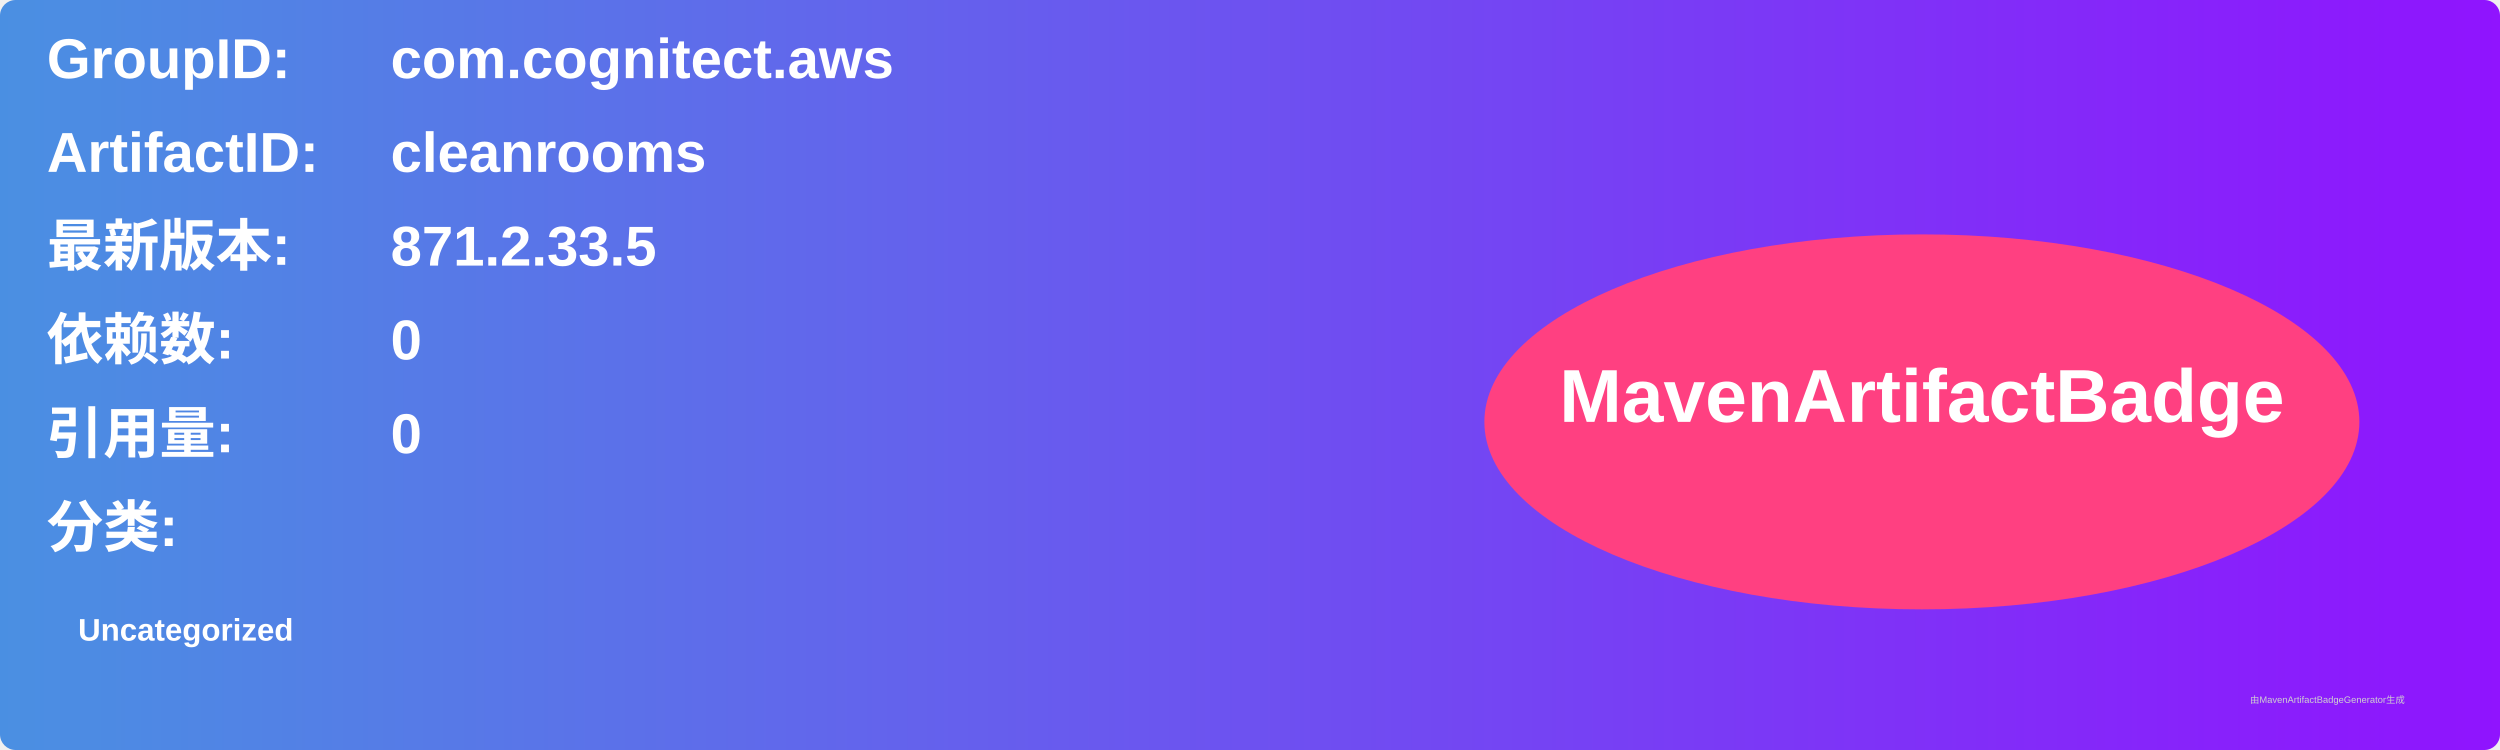
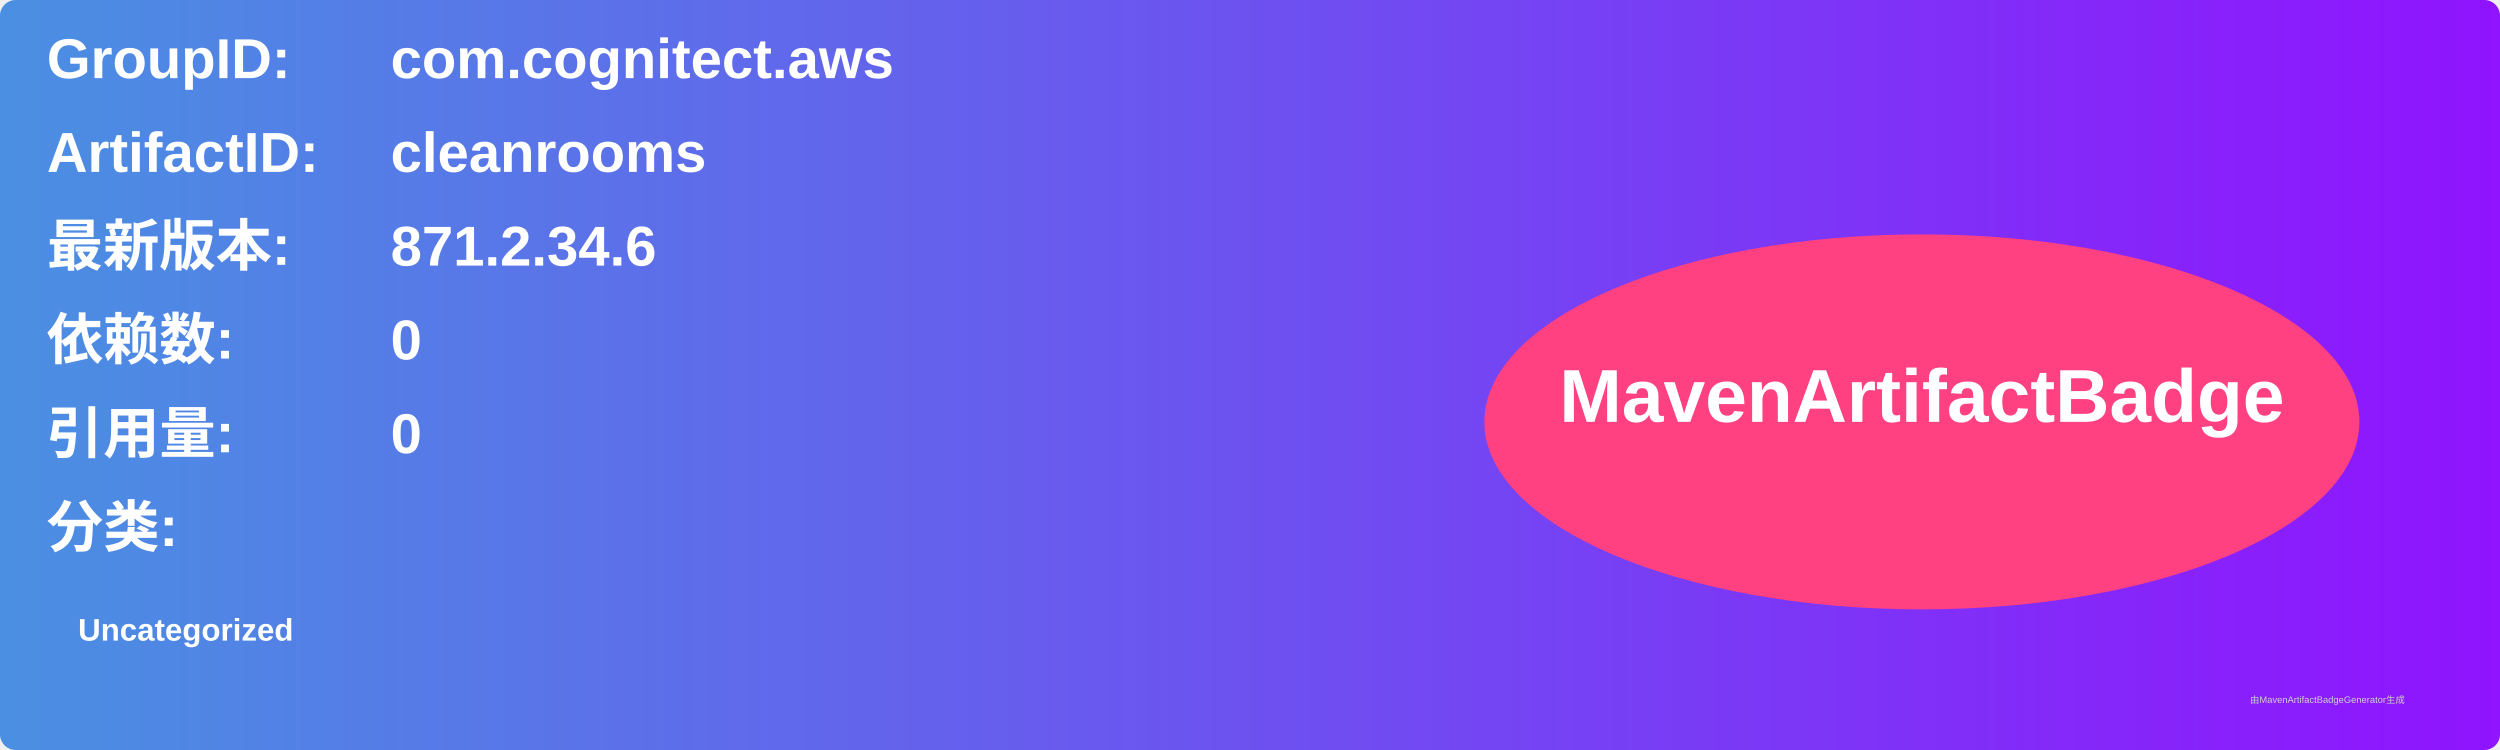
<svg xmlns="http://www.w3.org/2000/svg" width="800" height="240" viewBox="0 0 800 240">
  <linearGradient id="grad" x1="0%" y1="0%" x2="100%" y2="0%">
    <stop offset="0%" stop-color="#4a90e2" />
    <stop offset="100%" stop-color="#9013fe" />
  </linearGradient>
  <rect width="100%" height="100%" rx="5" ry="5" fill="url(#grad)" />
  <g transform="translate(15, 15)">
    <text x="0" y="10" font-family="Arial" font-size="18" fill="white" font-weight="bold" width="260">GroupID:</text>
    <text x="110" y="10" font-family="Arial" font-size="18" fill="white" font-weight="bold" width="460">com.cognitect.aws</text>
    <text x="0" y="40" font-family="Arial" font-size="18" fill="white" font-weight="bold" width="260">ArtifactID:</text>
    <text x="110" y="40" font-family="Arial" font-size="18" fill="white" font-weight="bold" width="460">cleanrooms</text>
    <text x="0" y="70" font-family="Arial" font-size="18" fill="white" font-weight="bold">最新版本:</text>
    <text x="110" y="70" font-family="Arial" font-size="18" fill="white" font-weight="bold">
-       <tspan font-weight="bold">871.2.33.5</tspan>
+       <tspan font-weight="bold">871.2.34.6</tspan>
    </text>
    <text x="0" y="100" font-family="Arial" font-size="18" fill="white" font-weight="bold">依赖数: </text>
    <text x="110" y="100" font-family="Arial" font-size="18" fill="white">
      <tspan font-weight="bold">0</tspan>
    </text>
    <text x="0" y="130" font-family="Arial" font-size="18" fill="white" font-weight="bold">引用量: </text>
    <text x="110" y="130" font-family="Arial" font-size="18" fill="white">
      <tspan font-weight="bold">0</tspan>
    </text>
    <text x="0" y="160" font-family="Arial" font-size="18" fill="white" font-weight="bold">分类:</text>
    <text x="10" y="190" font-family="Arial" font-size="10" fill="white">
      <tspan font-weight="bold">Uncategorized</tspan>
    </text>
    <ellipse cx="600" cy="120" rx="140" ry="60" fill="#ff4081" />
    <text x="600" y="120" text-anchor="middle" font-family="Arial" font-size="24" fill="white" font-weight="bold">MavenArtifactBadge</text>
  </g>
  <text x="720" y="225" font-family="Arial" font-size="3" fill="#d0d0d0">由MavenArtifactBadgeGenerator生成</text>
</svg>
